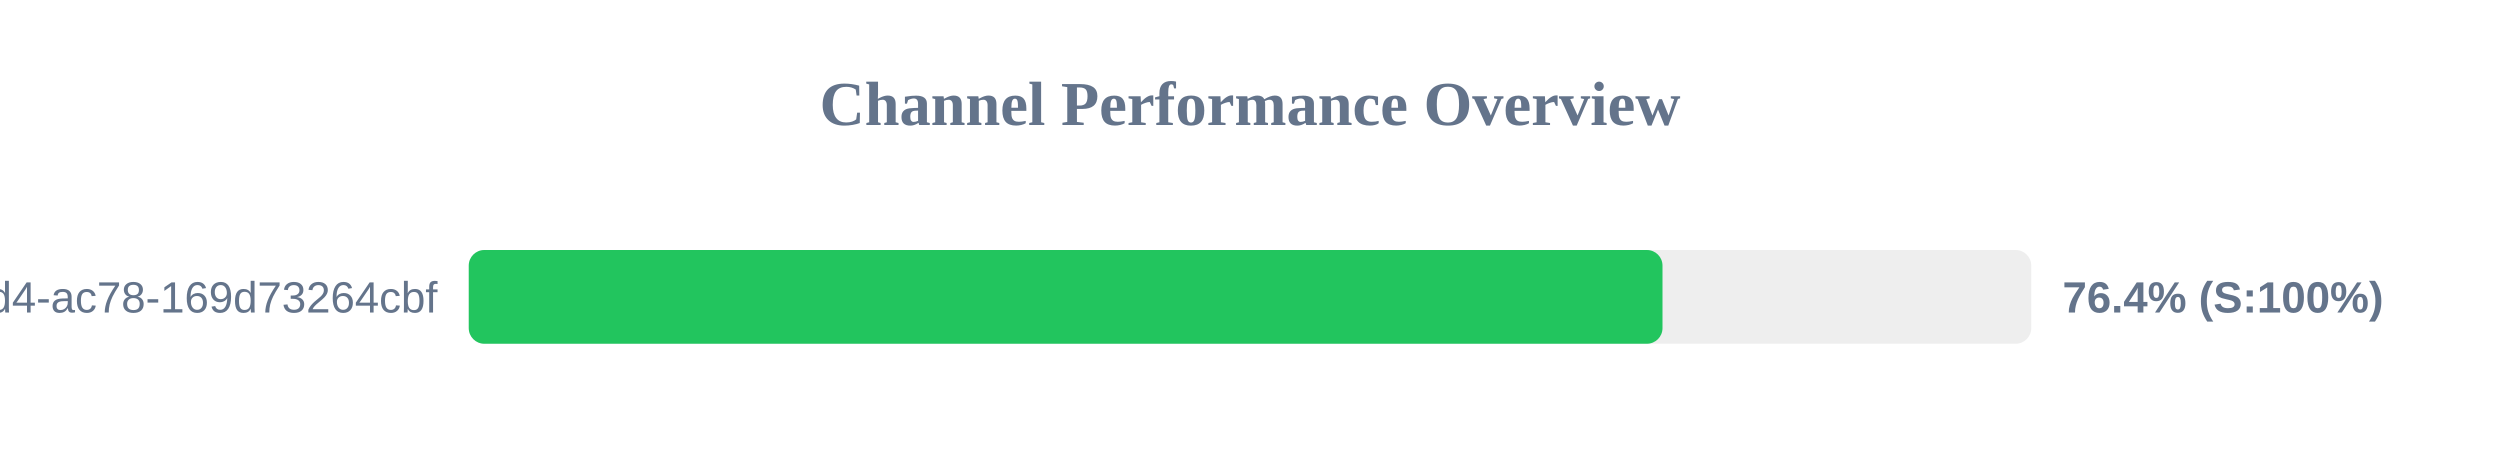
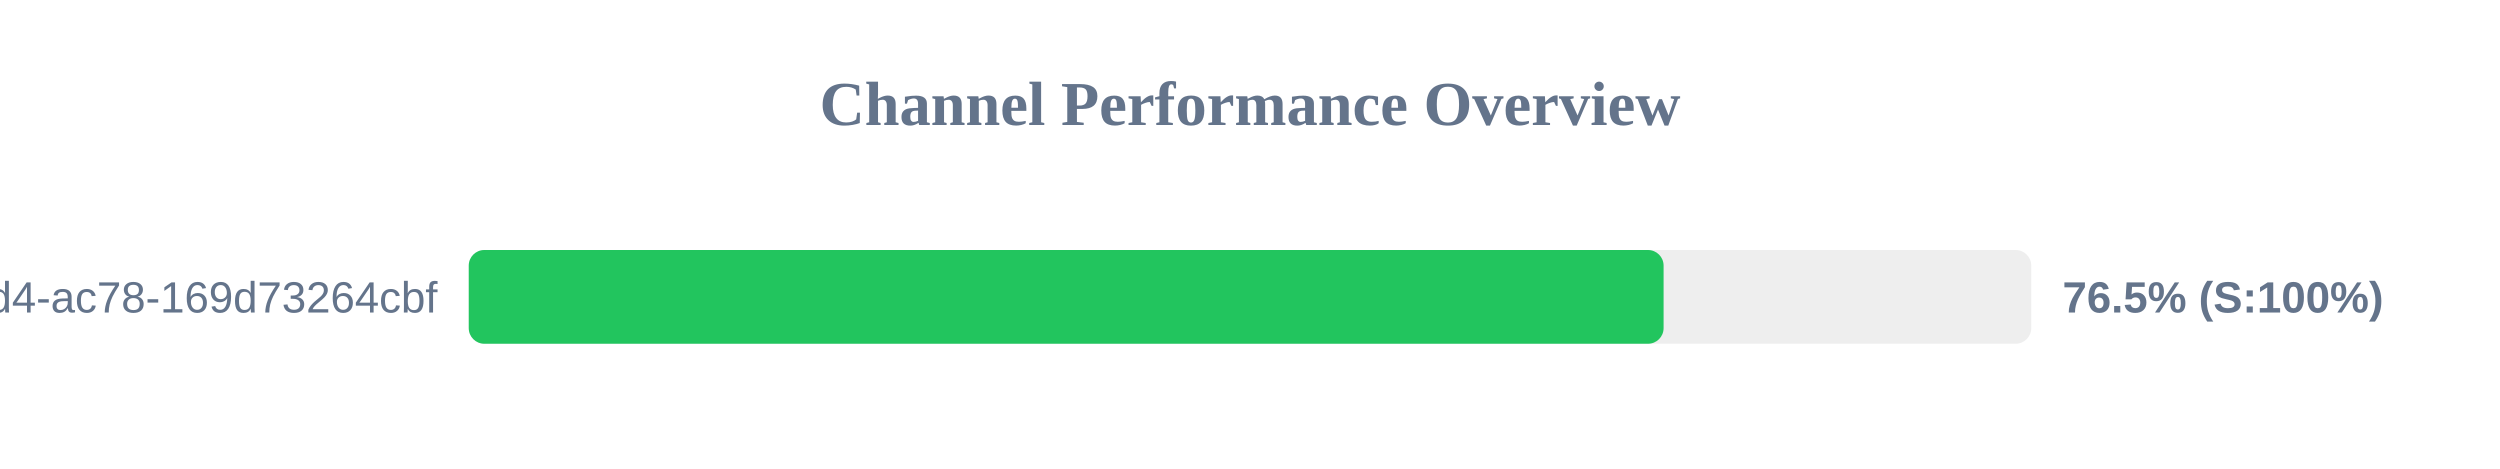
<svg xmlns="http://www.w3.org/2000/svg" width="800" height="150" version="1.1">
  <style>
        .row { font: 14px Arial; fill: #64748b; }
        .score { font: bold 14px Arial; fill: #64748b; }
    </style>
  <text x="400" y="40" text-anchor="middle" font-size="20px" font-weight="bold" fill="#64748b">Channel Performance Overview</text>
  <rect x="150" y="80" width="500" height="30" fill="#eee" rx="5" />
-   <rect x="150" y="80" width="382.0" height="30" fill="#22c55e" rx="5" />
+   <rect x="150" y="80" width="382.35" height="30" fill="#22c55e" rx="5" />
  <text x="140" y="100" text-anchor="end" class="row">?uuid=48c2c901-72e6-46d4-ac78-169d73264cbf</text>
-   <text x="660" y="100" text-anchor="start" class="score">76.4% (S:100%)</text>
+   <text x="660" y="100" text-anchor="start" class="score">76.5% (S:100%)</text>
</svg>
